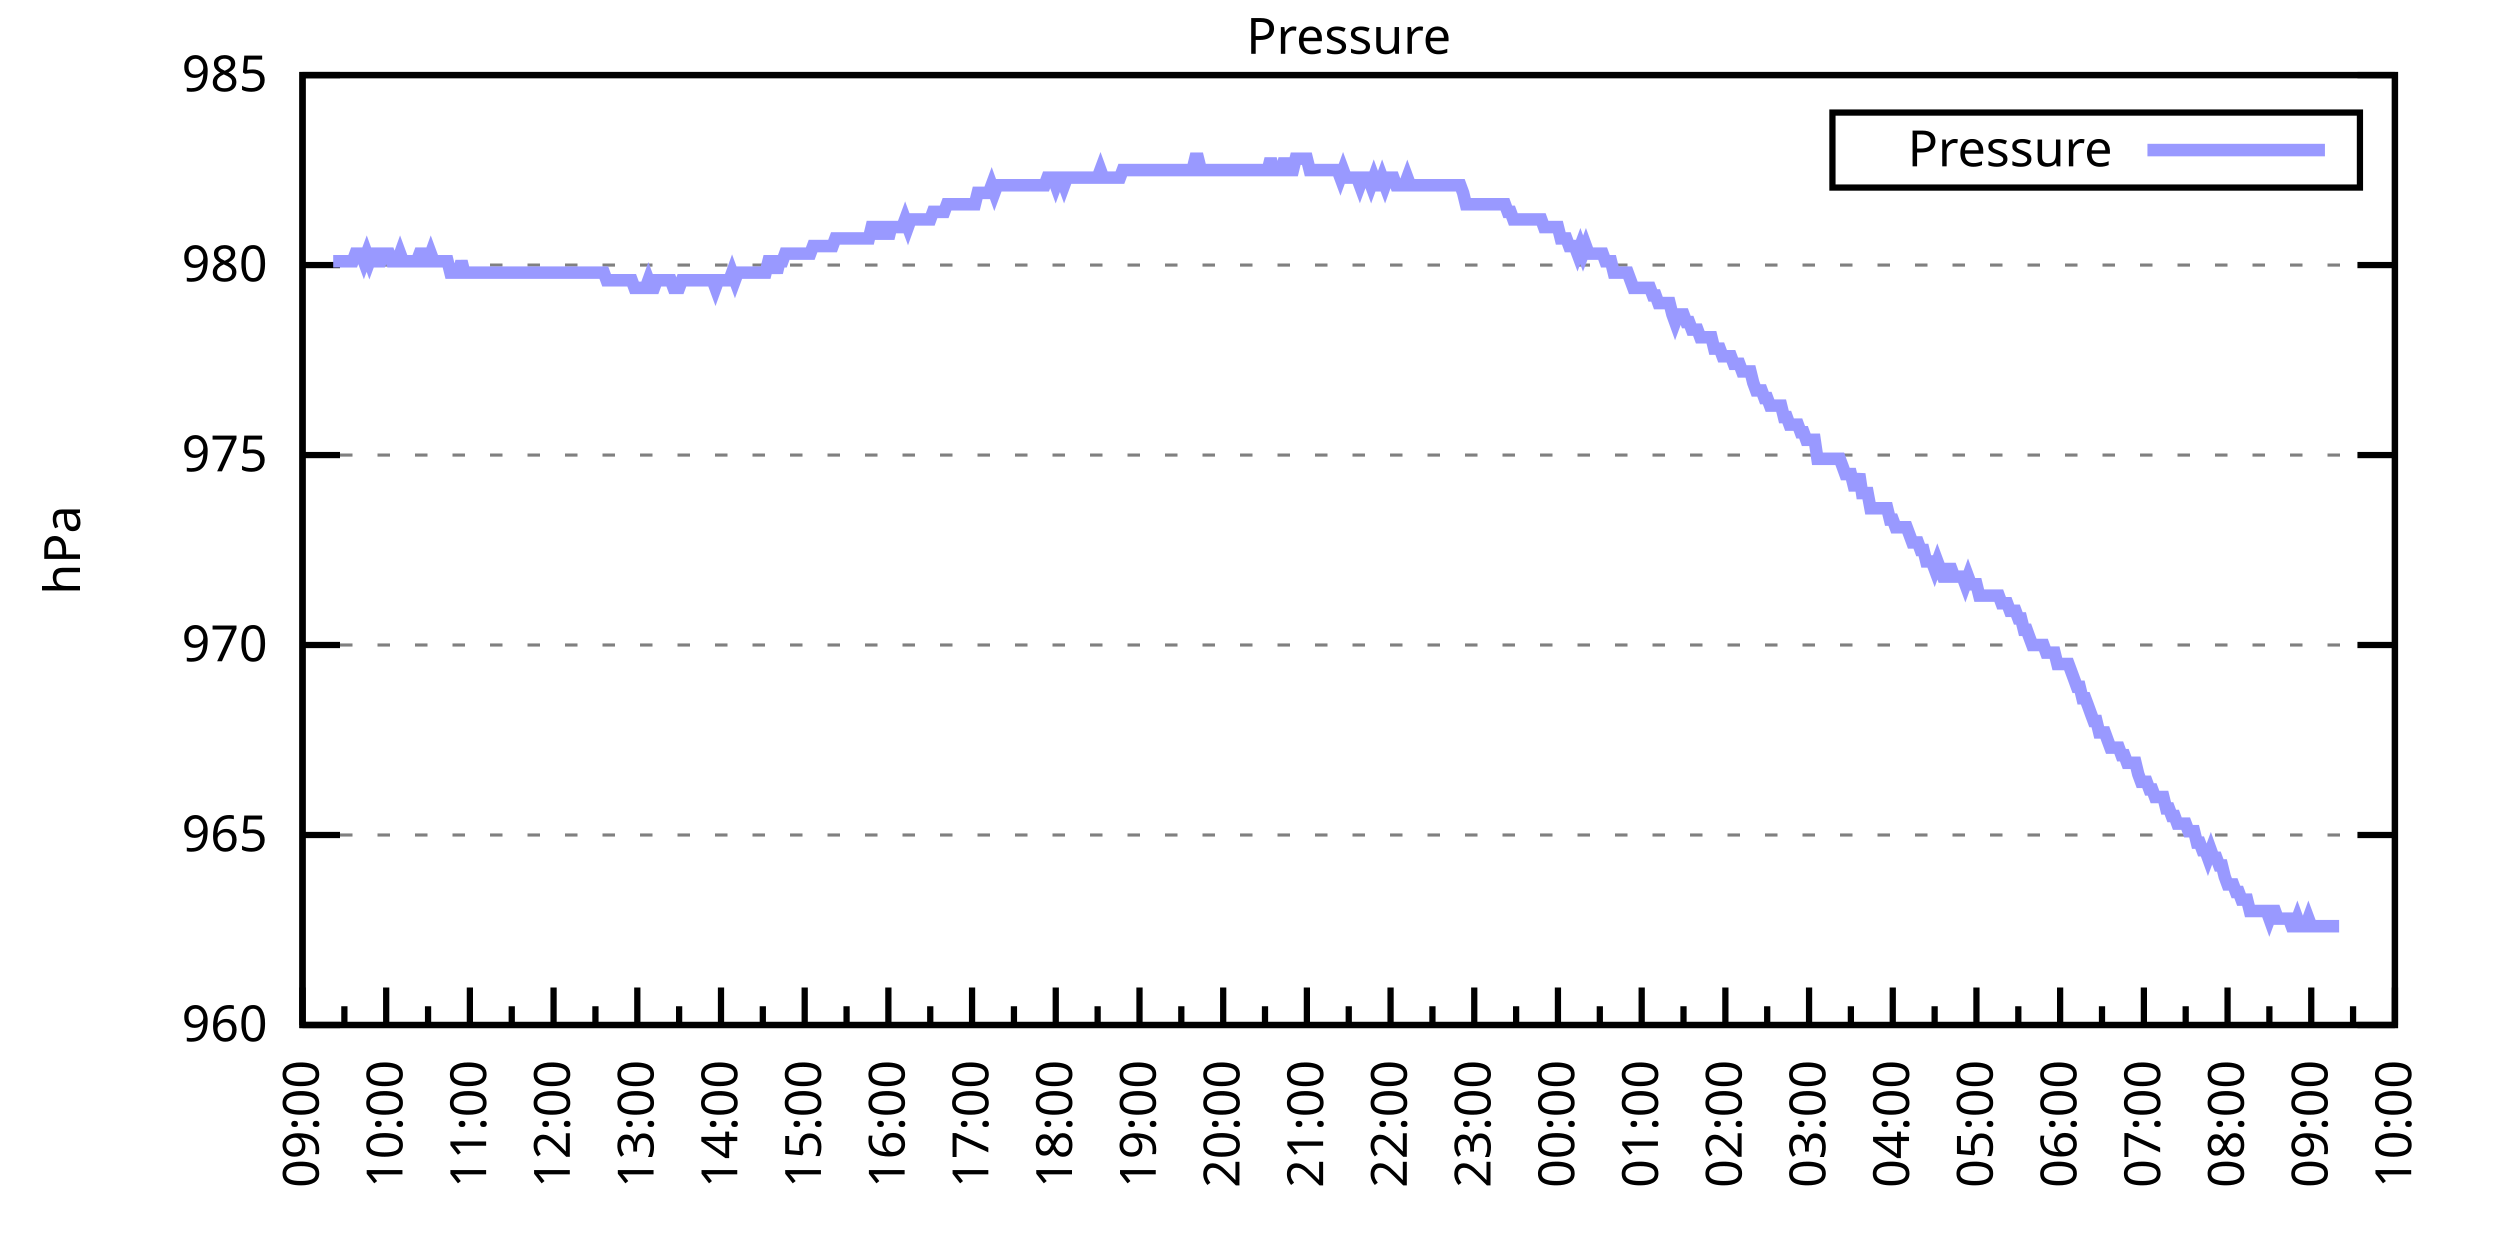
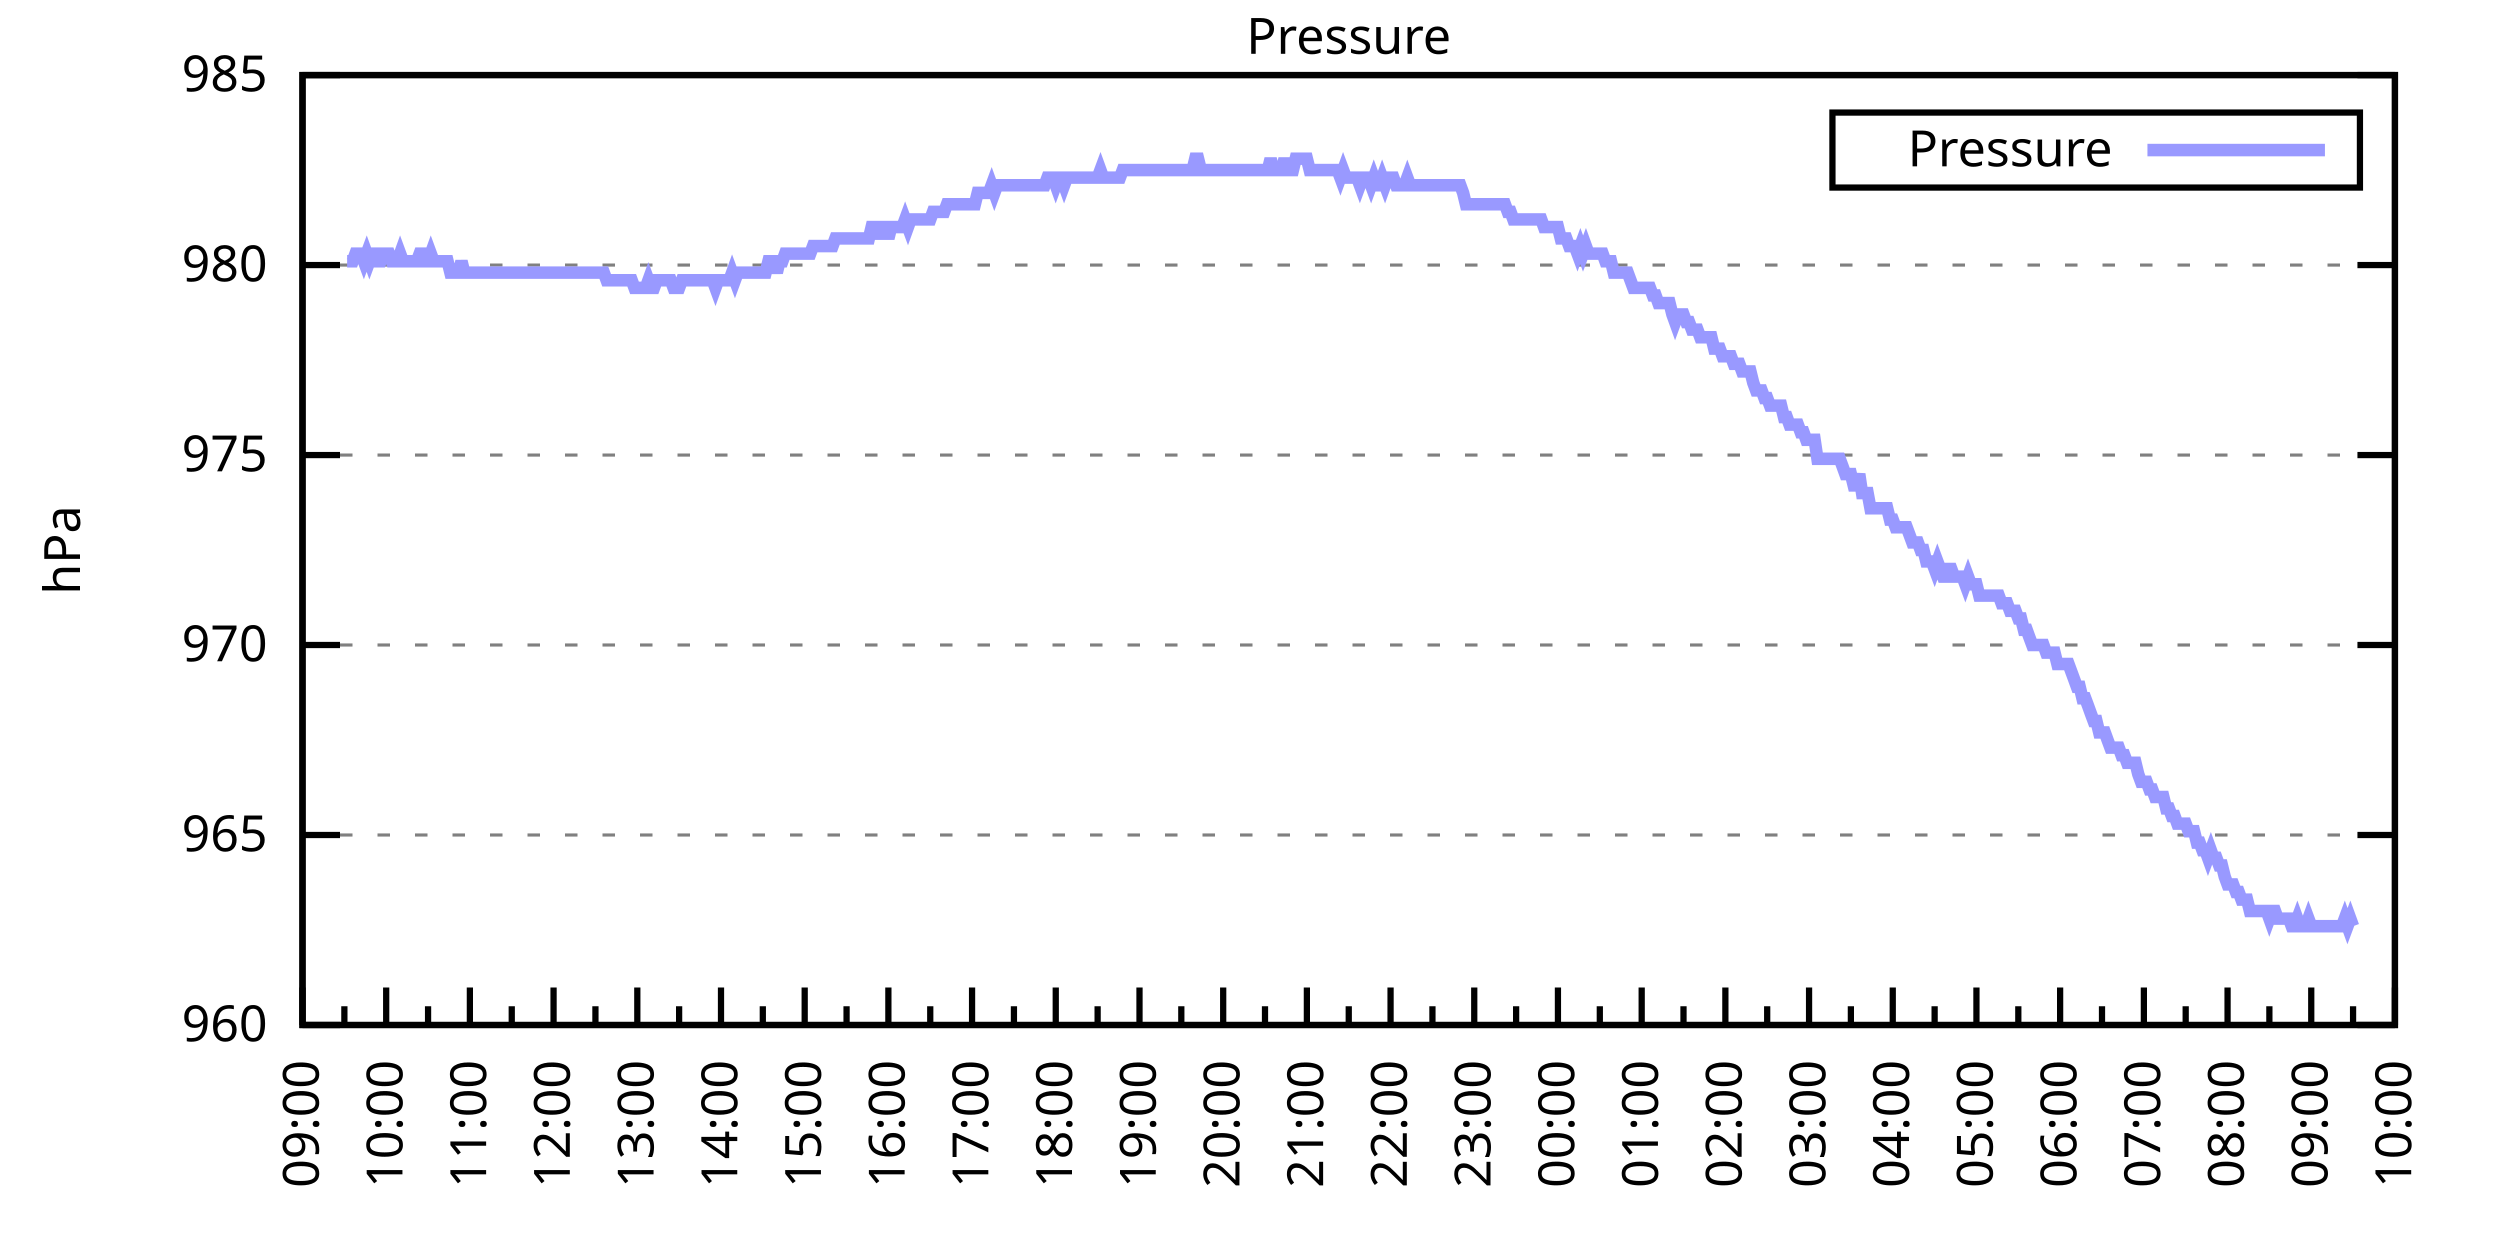
<svg xmlns="http://www.w3.org/2000/svg" xmlns:xlink="http://www.w3.org/1999/xlink" width="400" height="200" viewBox="0 0 400 200">
  <g id="gnuplot_canvas">
    <rect x="0" y="0" width="400" height="200" fill="none" />
    <defs>
      <circle id="gpDot" r="0.5" stroke-width="0.5" stroke="currentColor" />
      <path id="gpPt0" stroke-width="0.333" stroke="currentColor" d="M-1,0 h2 M0,-1 v2" />
      <path id="gpPt1" stroke-width="0.333" stroke="currentColor" d="M-1,-1 L1,1 M1,-1 L-1,1" />
      <path id="gpPt2" stroke-width="0.333" stroke="currentColor" d="M-1,0 L1,0 M0,-1 L0,1 M-1,-1 L1,1 M-1,1 L1,-1" />
      <rect id="gpPt3" stroke-width="0.333" stroke="currentColor" x="-1" y="-1" width="2" height="2" />
      <rect id="gpPt4" stroke-width="0.333" stroke="currentColor" fill="currentColor" x="-1" y="-1" width="2" height="2" />
      <circle id="gpPt5" stroke-width="0.333" stroke="currentColor" cx="0" cy="0" r="1" />
      <use xlink:href="#gpPt5" id="gpPt6" fill="currentColor" stroke="none" />
      <path id="gpPt7" stroke-width="0.333" stroke="currentColor" d="M0,-1.33 L-1.33,0.67 L1.33,0.67 z" />
      <use xlink:href="#gpPt7" id="gpPt8" fill="currentColor" stroke="none" />
      <use xlink:href="#gpPt7" id="gpPt9" stroke="currentColor" transform="rotate(180)" />
      <use xlink:href="#gpPt9" id="gpPt10" fill="currentColor" stroke="none" />
      <use xlink:href="#gpPt3" id="gpPt11" stroke="currentColor" transform="rotate(45)" />
      <use xlink:href="#gpPt11" id="gpPt12" fill="currentColor" stroke="none" />
      <path id="gpPt13" stroke-width="0.333" stroke="currentColor" d="M0,1.330 L1.265,0.411 L0.782,-1.067 L-0.782,-1.076 L-1.265,0.411 z" />
      <use xlink:href="#gpPt13" id="gpPt14" fill="currentColor" stroke="none" />
      <filter id="textbox" filterUnits="objectBoundingBox" x="0" y="0" height="1" width="1">
        <feFlood flood-color="white" flood-opacity="1" result="bgnd" />
        <feComposite in="SourceGraphic" in2="bgnd" operator="atop" />
      </filter>
      <filter id="greybox" filterUnits="objectBoundingBox" x="0" y="0" height="1" width="1">
        <feFlood flood-color="lightgrey" flood-opacity="1" result="grey" />
        <feComposite in="SourceGraphic" in2="grey" operator="atop" />
      </filter>
    </defs>
    <g fill="none" color="white" stroke="currentColor" stroke-width="1.00" stroke-linecap="butt" stroke-linejoin="miter">
</g>
    <g fill="none" color="black" stroke="currentColor" stroke-width="1.00" stroke-linecap="butt" stroke-linejoin="miter">
      <g stroke="none" shape-rendering="crispEdges">
        <polygon fill="rgb(255, 255, 255)" points="48.40,164.00 383.18,164.00 383.18,12.02 48.40,12.02 " />
      </g>
    </g>
    <g fill="none" color="black" stroke="currentColor" stroke-width="1.00" stroke-linecap="butt" stroke-linejoin="miter">
</g>
    <g fill="none" color="black" stroke="black" stroke-width="0.50" stroke-linecap="butt" stroke-linejoin="miter">
</g>
    <g fill="none" color="gray" stroke="currentColor" stroke-width="0.50" stroke-linecap="butt" stroke-linejoin="miter">
      <path stroke="gray" stroke-dasharray="2,4" class="gridline" d="M48.40,164.00 L383.19,164.00  " />
    </g>
    <g fill="none" color="gray" stroke="gray" stroke-width="1.00" stroke-linecap="butt" stroke-linejoin="miter">
</g>
    <g fill="none" color="black" stroke="currentColor" stroke-width="1.00" stroke-linecap="butt" stroke-linejoin="miter">
      <path stroke="black" d="M48.40,164.00 L54.40,164.00 M383.19,164.00 L377.19,164.00  " />
      <g transform="translate(42.80,166.60)" stroke="none" fill="black" font-family="Sans" font-size="8.00" text-anchor="end">
        <text>
          <tspan font-family="Sans"> 960</tspan>
        </text>
      </g>
    </g>
    <g fill="none" color="black" stroke="currentColor" stroke-width="1.00" stroke-linecap="butt" stroke-linejoin="miter">
</g>
    <g fill="none" color="black" stroke="black" stroke-width="0.50" stroke-linecap="butt" stroke-linejoin="miter">
</g>
    <g fill="none" color="gray" stroke="currentColor" stroke-width="0.50" stroke-linecap="butt" stroke-linejoin="miter">
      <path stroke="gray" stroke-dasharray="2,4" class="gridline" d="M48.40,133.60 L383.19,133.60  " />
    </g>
    <g fill="none" color="gray" stroke="gray" stroke-width="1.00" stroke-linecap="butt" stroke-linejoin="miter">
</g>
    <g fill="none" color="black" stroke="currentColor" stroke-width="1.00" stroke-linecap="butt" stroke-linejoin="miter">
      <path stroke="black" d="M48.40,133.60 L54.40,133.60 M383.19,133.60 L377.19,133.60  " />
      <g transform="translate(42.80,136.20)" stroke="none" fill="black" font-family="Sans" font-size="8.00" text-anchor="end">
        <text>
          <tspan font-family="Sans"> 965</tspan>
        </text>
      </g>
    </g>
    <g fill="none" color="black" stroke="currentColor" stroke-width="1.00" stroke-linecap="butt" stroke-linejoin="miter">
</g>
    <g fill="none" color="black" stroke="black" stroke-width="0.50" stroke-linecap="butt" stroke-linejoin="miter">
</g>
    <g fill="none" color="gray" stroke="currentColor" stroke-width="0.50" stroke-linecap="butt" stroke-linejoin="miter">
      <path stroke="gray" stroke-dasharray="2,4" class="gridline" d="M48.40,103.20 L383.19,103.20  " />
    </g>
    <g fill="none" color="gray" stroke="gray" stroke-width="1.00" stroke-linecap="butt" stroke-linejoin="miter">
</g>
    <g fill="none" color="black" stroke="currentColor" stroke-width="1.00" stroke-linecap="butt" stroke-linejoin="miter">
      <path stroke="black" d="M48.40,103.20 L54.40,103.20 M383.19,103.20 L377.19,103.20  " />
      <g transform="translate(42.80,105.80)" stroke="none" fill="black" font-family="Sans" font-size="8.00" text-anchor="end">
        <text>
          <tspan font-family="Sans"> 970</tspan>
        </text>
      </g>
    </g>
    <g fill="none" color="black" stroke="currentColor" stroke-width="1.00" stroke-linecap="butt" stroke-linejoin="miter">
</g>
    <g fill="none" color="black" stroke="black" stroke-width="0.50" stroke-linecap="butt" stroke-linejoin="miter">
</g>
    <g fill="none" color="gray" stroke="currentColor" stroke-width="0.50" stroke-linecap="butt" stroke-linejoin="miter">
      <path stroke="gray" stroke-dasharray="2,4" class="gridline" d="M48.40,72.81 L383.19,72.81  " />
    </g>
    <g fill="none" color="gray" stroke="gray" stroke-width="1.00" stroke-linecap="butt" stroke-linejoin="miter">
</g>
    <g fill="none" color="black" stroke="currentColor" stroke-width="1.00" stroke-linecap="butt" stroke-linejoin="miter">
      <path stroke="black" d="M48.40,72.81 L54.40,72.81 M383.19,72.81 L377.19,72.81  " />
      <g transform="translate(42.80,75.41)" stroke="none" fill="black" font-family="Sans" font-size="8.00" text-anchor="end">
        <text>
          <tspan font-family="Sans"> 975</tspan>
        </text>
      </g>
    </g>
    <g fill="none" color="black" stroke="currentColor" stroke-width="1.00" stroke-linecap="butt" stroke-linejoin="miter">
</g>
    <g fill="none" color="black" stroke="black" stroke-width="0.50" stroke-linecap="butt" stroke-linejoin="miter">
</g>
    <g fill="none" color="gray" stroke="currentColor" stroke-width="0.50" stroke-linecap="butt" stroke-linejoin="miter">
      <path stroke="gray" stroke-dasharray="2,4" class="gridline" d="M48.40,42.41 L383.19,42.41  " />
    </g>
    <g fill="none" color="gray" stroke="gray" stroke-width="1.00" stroke-linecap="butt" stroke-linejoin="miter">
</g>
    <g fill="none" color="black" stroke="currentColor" stroke-width="1.00" stroke-linecap="butt" stroke-linejoin="miter">
      <path stroke="black" d="M48.40,42.41 L54.40,42.41 M383.19,42.41 L377.19,42.41  " />
      <g transform="translate(42.80,45.01)" stroke="none" fill="black" font-family="Sans" font-size="8.00" text-anchor="end">
        <text>
          <tspan font-family="Sans"> 980</tspan>
        </text>
      </g>
    </g>
    <g fill="none" color="black" stroke="currentColor" stroke-width="1.00" stroke-linecap="butt" stroke-linejoin="miter">
</g>
    <g fill="none" color="black" stroke="black" stroke-width="0.50" stroke-linecap="butt" stroke-linejoin="miter">
</g>
    <g fill="none" color="gray" stroke="currentColor" stroke-width="0.50" stroke-linecap="butt" stroke-linejoin="miter">
      <path stroke="gray" stroke-dasharray="2,4" class="gridline" d="M48.40,12.01 L383.19,12.01  " />
    </g>
    <g fill="none" color="gray" stroke="gray" stroke-width="1.00" stroke-linecap="butt" stroke-linejoin="miter">
</g>
    <g fill="none" color="black" stroke="currentColor" stroke-width="1.00" stroke-linecap="butt" stroke-linejoin="miter">
      <path stroke="black" d="M48.40,12.01 L54.40,12.01 M383.19,12.01 L377.19,12.01  " />
      <g transform="translate(42.80,14.61)" stroke="none" fill="black" font-family="Sans" font-size="8.00" text-anchor="end">
        <text>
          <tspan font-family="Sans"> 985</tspan>
        </text>
      </g>
    </g>
    <g fill="none" color="black" stroke="currentColor" stroke-width="1.00" stroke-linecap="butt" stroke-linejoin="miter">
      <path stroke="black" d="M48.40,164.00 L48.40,158.00  " />
      <g transform="translate(51.00,169.60) rotate(270)" stroke="none" fill="black" font-family="Sans" font-size="8.00" text-anchor="end">
        <text>
          <tspan font-family="Sans">09:00</tspan>
        </text>
      </g>
    </g>
    <g fill="none" color="black" stroke="currentColor" stroke-width="1.00" stroke-linecap="butt" stroke-linejoin="miter">
      <path stroke="black" d="M55.10,164.00 L55.10,161.00 M61.79,164.00 L61.79,158.00  " />
      <g transform="translate(64.39,169.60) rotate(270)" stroke="none" fill="black" font-family="Sans" font-size="8.00" text-anchor="end">
        <text>
          <tspan font-family="Sans">10:00</tspan>
        </text>
      </g>
    </g>
    <g fill="none" color="black" stroke="currentColor" stroke-width="1.00" stroke-linecap="butt" stroke-linejoin="miter">
      <path stroke="black" d="M68.49,164.00 L68.49,161.00 M75.18,164.00 L75.18,158.00  " />
      <g transform="translate(77.78,169.60) rotate(270)" stroke="none" fill="black" font-family="Sans" font-size="8.00" text-anchor="end">
        <text>
          <tspan font-family="Sans">11:00</tspan>
        </text>
      </g>
    </g>
    <g fill="none" color="black" stroke="currentColor" stroke-width="1.00" stroke-linecap="butt" stroke-linejoin="miter">
      <path stroke="black" d="M81.88,164.00 L81.88,161.00 M88.57,164.00 L88.57,158.00  " />
      <g transform="translate(91.17,169.60) rotate(270)" stroke="none" fill="black" font-family="Sans" font-size="8.00" text-anchor="end">
        <text>
          <tspan font-family="Sans">12:00</tspan>
        </text>
      </g>
    </g>
    <g fill="none" color="black" stroke="currentColor" stroke-width="1.00" stroke-linecap="butt" stroke-linejoin="miter">
      <path stroke="black" d="M95.27,164.00 L95.27,161.00 M101.97,164.00 L101.97,158.00  " />
      <g transform="translate(104.57,169.60) rotate(270)" stroke="none" fill="black" font-family="Sans" font-size="8.00" text-anchor="end">
        <text>
          <tspan font-family="Sans">13:00</tspan>
        </text>
      </g>
    </g>
    <g fill="none" color="black" stroke="currentColor" stroke-width="1.00" stroke-linecap="butt" stroke-linejoin="miter">
      <path stroke="black" d="M108.66,164.00 L108.66,161.00 M115.36,164.00 L115.36,158.00  " />
      <g transform="translate(117.96,169.60) rotate(270)" stroke="none" fill="black" font-family="Sans" font-size="8.00" text-anchor="end">
        <text>
          <tspan font-family="Sans">14:00</tspan>
        </text>
      </g>
    </g>
    <g fill="none" color="black" stroke="currentColor" stroke-width="1.00" stroke-linecap="butt" stroke-linejoin="miter">
      <path stroke="black" d="M122.05,164.00 L122.05,161.00 M128.75,164.00 L128.75,158.00  " />
      <g transform="translate(131.35,169.60) rotate(270)" stroke="none" fill="black" font-family="Sans" font-size="8.00" text-anchor="end">
        <text>
          <tspan font-family="Sans">15:00</tspan>
        </text>
      </g>
    </g>
    <g fill="none" color="black" stroke="currentColor" stroke-width="1.00" stroke-linecap="butt" stroke-linejoin="miter">
      <path stroke="black" d="M135.45,164.00 L135.45,161.00 M142.14,164.00 L142.14,158.00  " />
      <g transform="translate(144.74,169.60) rotate(270)" stroke="none" fill="black" font-family="Sans" font-size="8.00" text-anchor="end">
        <text>
          <tspan font-family="Sans">16:00</tspan>
        </text>
      </g>
    </g>
    <g fill="none" color="black" stroke="currentColor" stroke-width="1.00" stroke-linecap="butt" stroke-linejoin="miter">
      <path stroke="black" d="M148.84,164.00 L148.84,161.00 M155.53,164.00 L155.53,158.00  " />
      <g transform="translate(158.13,169.60) rotate(270)" stroke="none" fill="black" font-family="Sans" font-size="8.00" text-anchor="end">
        <text>
          <tspan font-family="Sans">17:00</tspan>
        </text>
      </g>
    </g>
    <g fill="none" color="black" stroke="currentColor" stroke-width="1.00" stroke-linecap="butt" stroke-linejoin="miter">
      <path stroke="black" d="M162.23,164.00 L162.23,161.00 M168.92,164.00 L168.92,158.00  " />
      <g transform="translate(171.52,169.60) rotate(270)" stroke="none" fill="black" font-family="Sans" font-size="8.00" text-anchor="end">
        <text>
          <tspan font-family="Sans">18:00</tspan>
        </text>
      </g>
    </g>
    <g fill="none" color="black" stroke="currentColor" stroke-width="1.00" stroke-linecap="butt" stroke-linejoin="miter">
      <path stroke="black" d="M175.62,164.00 L175.62,161.00 M182.32,164.00 L182.32,158.00  " />
      <g transform="translate(184.92,169.60) rotate(270)" stroke="none" fill="black" font-family="Sans" font-size="8.00" text-anchor="end">
        <text>
          <tspan font-family="Sans">19:00</tspan>
        </text>
      </g>
    </g>
    <g fill="none" color="black" stroke="currentColor" stroke-width="1.00" stroke-linecap="butt" stroke-linejoin="miter">
      <path stroke="black" d="M189.01,164.00 L189.01,161.00 M195.71,164.00 L195.71,158.00  " />
      <g transform="translate(198.31,169.60) rotate(270)" stroke="none" fill="black" font-family="Sans" font-size="8.00" text-anchor="end">
        <text>
          <tspan font-family="Sans">20:00</tspan>
        </text>
      </g>
    </g>
    <g fill="none" color="black" stroke="currentColor" stroke-width="1.00" stroke-linecap="butt" stroke-linejoin="miter">
      <path stroke="black" d="M202.40,164.00 L202.40,161.00 M209.10,164.00 L209.10,158.00  " />
      <g transform="translate(211.70,169.60) rotate(270)" stroke="none" fill="black" font-family="Sans" font-size="8.00" text-anchor="end">
        <text>
          <tspan font-family="Sans">21:00</tspan>
        </text>
      </g>
    </g>
    <g fill="none" color="black" stroke="currentColor" stroke-width="1.00" stroke-linecap="butt" stroke-linejoin="miter">
      <path stroke="black" d="M215.80,164.00 L215.80,161.00 M222.49,164.00 L222.49,158.00  " />
      <g transform="translate(225.09,169.60) rotate(270)" stroke="none" fill="black" font-family="Sans" font-size="8.00" text-anchor="end">
        <text>
          <tspan font-family="Sans">22:00</tspan>
        </text>
      </g>
    </g>
    <g fill="none" color="black" stroke="currentColor" stroke-width="1.00" stroke-linecap="butt" stroke-linejoin="miter">
      <path stroke="black" d="M229.19,164.00 L229.19,161.00 M235.88,164.00 L235.88,158.00  " />
      <g transform="translate(238.48,169.60) rotate(270)" stroke="none" fill="black" font-family="Sans" font-size="8.00" text-anchor="end">
        <text>
          <tspan font-family="Sans">23:00</tspan>
        </text>
      </g>
    </g>
    <g fill="none" color="black" stroke="currentColor" stroke-width="1.00" stroke-linecap="butt" stroke-linejoin="miter">
      <path stroke="black" d="M242.58,164.00 L242.58,161.00 M249.27,164.00 L249.27,158.00  " />
      <g transform="translate(251.87,169.60) rotate(270)" stroke="none" fill="black" font-family="Sans" font-size="8.00" text-anchor="end">
        <text>
          <tspan font-family="Sans">00:00</tspan>
        </text>
      </g>
    </g>
    <g fill="none" color="black" stroke="currentColor" stroke-width="1.00" stroke-linecap="butt" stroke-linejoin="miter">
      <path stroke="black" d="M255.97,164.00 L255.97,161.00 M262.67,164.00 L262.67,158.00  " />
      <g transform="translate(265.27,169.60) rotate(270)" stroke="none" fill="black" font-family="Sans" font-size="8.00" text-anchor="end">
        <text>
          <tspan font-family="Sans">01:00</tspan>
        </text>
      </g>
    </g>
    <g fill="none" color="black" stroke="currentColor" stroke-width="1.00" stroke-linecap="butt" stroke-linejoin="miter">
      <path stroke="black" d="M269.36,164.00 L269.36,161.00 M276.06,164.00 L276.06,158.00  " />
      <g transform="translate(278.66,169.60) rotate(270)" stroke="none" fill="black" font-family="Sans" font-size="8.00" text-anchor="end">
        <text>
          <tspan font-family="Sans">02:00</tspan>
        </text>
      </g>
    </g>
    <g fill="none" color="black" stroke="currentColor" stroke-width="1.00" stroke-linecap="butt" stroke-linejoin="miter">
      <path stroke="black" d="M282.75,164.00 L282.75,161.00 M289.45,164.00 L289.45,158.00  " />
      <g transform="translate(292.05,169.60) rotate(270)" stroke="none" fill="black" font-family="Sans" font-size="8.00" text-anchor="end">
        <text>
          <tspan font-family="Sans">03:00</tspan>
        </text>
      </g>
    </g>
    <g fill="none" color="black" stroke="currentColor" stroke-width="1.00" stroke-linecap="butt" stroke-linejoin="miter">
      <path stroke="black" d="M296.14,164.00 L296.14,161.00 M302.84,164.00 L302.84,158.00  " />
      <g transform="translate(305.44,169.60) rotate(270)" stroke="none" fill="black" font-family="Sans" font-size="8.00" text-anchor="end">
        <text>
          <tspan font-family="Sans">04:00</tspan>
        </text>
      </g>
    </g>
    <g fill="none" color="black" stroke="currentColor" stroke-width="1.00" stroke-linecap="butt" stroke-linejoin="miter">
      <path stroke="black" d="M309.54,164.00 L309.54,161.00 M316.23,164.00 L316.23,158.00  " />
      <g transform="translate(318.83,169.60) rotate(270)" stroke="none" fill="black" font-family="Sans" font-size="8.00" text-anchor="end">
        <text>
          <tspan font-family="Sans">05:00</tspan>
        </text>
      </g>
    </g>
    <g fill="none" color="black" stroke="currentColor" stroke-width="1.00" stroke-linecap="butt" stroke-linejoin="miter">
      <path stroke="black" d="M322.93,164.00 L322.93,161.00 M329.62,164.00 L329.62,158.00  " />
      <g transform="translate(332.22,169.60) rotate(270)" stroke="none" fill="black" font-family="Sans" font-size="8.00" text-anchor="end">
        <text>
          <tspan font-family="Sans">06:00</tspan>
        </text>
      </g>
    </g>
    <g fill="none" color="black" stroke="currentColor" stroke-width="1.00" stroke-linecap="butt" stroke-linejoin="miter">
      <path stroke="black" d="M336.32,164.00 L336.32,161.00 M343.02,164.00 L343.02,158.00  " />
      <g transform="translate(345.62,169.60) rotate(270)" stroke="none" fill="black" font-family="Sans" font-size="8.00" text-anchor="end">
        <text>
          <tspan font-family="Sans">07:00</tspan>
        </text>
      </g>
    </g>
    <g fill="none" color="black" stroke="currentColor" stroke-width="1.00" stroke-linecap="butt" stroke-linejoin="miter">
      <path stroke="black" d="M349.71,164.00 L349.71,161.00 M356.41,164.00 L356.41,158.00  " />
      <g transform="translate(359.01,169.60) rotate(270)" stroke="none" fill="black" font-family="Sans" font-size="8.00" text-anchor="end">
        <text>
          <tspan font-family="Sans">08:00</tspan>
        </text>
      </g>
    </g>
    <g fill="none" color="black" stroke="currentColor" stroke-width="1.00" stroke-linecap="butt" stroke-linejoin="miter">
      <path stroke="black" d="M363.10,164.00 L363.10,161.00 M369.80,164.00 L369.80,158.00  " />
      <g transform="translate(372.40,169.60) rotate(270)" stroke="none" fill="black" font-family="Sans" font-size="8.00" text-anchor="end">
        <text>
          <tspan font-family="Sans">09:00</tspan>
        </text>
      </g>
    </g>
    <g fill="none" color="black" stroke="currentColor" stroke-width="1.00" stroke-linecap="butt" stroke-linejoin="miter">
      <path stroke="black" d="M376.49,164.00 L376.49,161.00 M383.19,164.00 L383.19,158.00  " />
      <g transform="translate(385.79,169.60) rotate(270)" stroke="none" fill="black" font-family="Sans" font-size="8.00" text-anchor="end">
        <text>
          <tspan font-family="Sans">10:00</tspan>
        </text>
      </g>
    </g>
    <g fill="none" color="black" stroke="currentColor" stroke-width="1.00" stroke-linecap="butt" stroke-linejoin="miter">
</g>
    <g fill="none" color="black" stroke="currentColor" stroke-width="1.00" stroke-linecap="butt" stroke-linejoin="miter">
      <path stroke="black" d="M48.40,12.01 L48.40,164.00 L383.19,164.00 L383.19,12.01 L48.40,12.01 Z  " />
    </g>
    <g fill="none" color="black" stroke="currentColor" stroke-width="1.00" stroke-linecap="butt" stroke-linejoin="miter">
      <g transform="translate(12.80,88.01) rotate(270)" stroke="none" fill="black" font-family="Sans" font-size="8.00" text-anchor="middle">
        <text>
          <tspan font-family="Sans">hPa</tspan>
        </text>
      </g>
    </g>
    <g fill="none" color="black" stroke="currentColor" stroke-width="1.00" stroke-linecap="butt" stroke-linejoin="miter">
</g>
    <g fill="none" color="black" stroke="currentColor" stroke-width="1.00" stroke-linecap="butt" stroke-linejoin="miter">
      <path stroke="black" d="M293.19,30.01 L293.19,18.01 L377.59,18.01 L377.59,30.01 L293.19,30.01 Z  " />
    </g>
    <g id="Pressure_plot_1">
      <g fill="none" color="white" stroke="black" stroke-width="2.00" stroke-linecap="butt" stroke-linejoin="miter">
</g>
      <g fill="none" color="black" stroke="currentColor" stroke-width="2.00" stroke-linecap="butt" stroke-linejoin="miter">
        <g transform="translate(337.99,26.61)" stroke="none" fill="black" font-family="Sans" font-size="8.00" text-anchor="end">
          <text>
            <tspan font-family="Sans">Pressure</tspan>
          </text>
        </g>
      </g>
      <g fill="none" color="black" stroke="currentColor" stroke-width="2.00" stroke-linecap="butt" stroke-linejoin="miter">
-         <path stroke="rgb(153, 153, 255)" d="M343.59,24.01 L371.99,24.01 M53.31,41.80 L53.76,41.80 L54.20,41.80 L54.65,41.80 L55.10,41.80 L55.54,41.80   L55.99,41.80 L56.43,41.80 L56.88,40.58 L57.33,40.58 L57.77,40.58 L58.22,41.80 L58.67,40.58 L59.11,41.80   L59.56,40.58 L60.01,40.58 L60.45,41.80 L60.90,41.80 L61.35,40.58 L61.79,40.58 L62.24,40.58 L62.68,41.80   L63.13,41.80 L63.58,41.80 L64.02,40.58 L64.47,41.80 L64.92,41.80 L65.36,41.80 L65.81,41.80 L66.26,41.80   L66.70,41.80 L67.15,40.58 L67.59,40.58 L68.04,41.80 L68.49,41.80 L68.93,40.58 L69.38,41.80 L69.83,41.80   L70.27,41.80 L70.72,41.80 L71.17,41.80 L71.61,41.80 L72.06,43.62 L72.50,43.62 L72.95,43.62 L73.40,43.62   L73.84,41.80 L74.29,43.62 L74.74,43.62 L75.18,43.62 L75.63,43.62 L76.08,43.62 L76.52,43.62 L76.97,43.62   L77.42,43.62 L77.86,43.62 L78.31,43.62 L78.75,43.62 L79.20,43.62 L79.65,43.62 L80.09,43.62 L80.54,43.62   L80.99,43.62 L81.43,43.62 L81.88,43.62 L82.33,43.62 L82.77,43.62 L83.22,43.62 L83.66,43.62 L84.11,43.62   L84.56,43.62 L85.00,43.62 L85.45,43.62 L85.90,43.62 L86.34,43.62 L86.79,43.62 L87.24,43.62 L87.68,43.62   L88.13,43.62 L88.57,43.62 L89.02,43.62 L89.47,43.62 L89.91,43.62 L90.36,43.62 L90.81,43.62 L91.25,43.62   L91.70,43.62 L92.15,43.62 L92.59,43.62 L93.04,43.62 L93.49,43.62 L93.93,43.62 L94.38,43.62 L94.82,43.62   L95.27,43.62 L95.72,43.62 L96.16,43.62 L96.61,43.62 L97.06,44.84 L97.50,44.84 L97.95,44.84 L98.40,44.84   L98.84,44.84 L99.29,44.84 L99.73,44.84 L100.18,44.84 L100.63,44.84 L101.07,44.84 L101.52,46.06 L101.97,46.06   L102.41,46.06 L102.86,46.06 L103.31,46.06 L103.75,44.84 L104.20,46.06 L104.64,46.06 L105.09,44.84 L105.54,44.84   L105.98,44.84 L106.43,44.84 L106.88,44.84 L107.32,44.84 L107.77,46.06 L108.22,46.06 L108.66,46.06 L109.11,44.84   L109.55,44.84 L110.00,44.84 L110.45,44.84 L110.89,44.84 L111.34,44.84 L111.79,44.84 L112.23,44.84 L112.68,44.84   L113.13,44.84 L113.57,44.84 L114.02,44.84 L114.47,46.06 L114.91,44.84 L115.36,44.84 L115.80,44.84 L116.25,44.84   L116.70,44.84 L117.14,43.62 L117.59,44.84 L118.04,43.62 L118.48,43.62 L118.93,43.62 L119.38,43.62 L119.82,43.62   L120.27,43.62 L120.71,43.62 L121.16,43.62 L121.61,43.62 L122.05,43.62 L122.50,43.62 L122.95,41.80 L123.39,41.80   L123.84,41.80 L124.29,43.62 L124.73,41.80 L125.18,41.80 L125.62,40.58 L126.07,40.58 L126.52,40.58 L126.96,40.58   L127.41,40.58 L127.86,40.58 L128.30,40.58 L128.75,40.58 L129.20,40.58 L129.64,40.58 L130.09,39.37 L130.54,39.37   L130.98,39.37 L131.43,39.37 L131.87,39.37 L132.32,39.37 L132.77,39.37 L133.21,39.37 L133.66,38.15 L134.11,38.15   L134.55,38.15 L135.00,38.15 L135.45,38.15 L135.89,38.15 L136.34,38.15 L136.78,38.15 L137.23,38.15 L137.68,38.15   L138.12,38.15 L138.57,38.15 L139.02,38.15 L139.46,36.33 L139.91,36.33 L140.36,36.33 L140.80,38.15 L141.25,36.33   L141.69,36.33 L142.14,38.15 L142.59,36.33 L143.03,36.33 L143.48,36.33 L143.93,36.33 L144.37,36.33 L144.82,35.11   L145.27,36.33 L145.71,35.11 L146.16,35.11 L146.61,35.11 L147.05,35.11 L147.50,35.11 L147.94,35.11 L148.39,35.11   L148.84,35.11 L149.28,33.90 L149.73,33.90 L150.18,33.90 L150.62,33.90 L151.07,33.90 L151.52,32.68 L151.96,32.68   L152.41,32.68 L152.85,32.68 L153.30,32.68 L153.75,32.68 L154.19,32.68 L154.64,32.68 L155.09,32.68 L155.53,32.68   L155.98,32.68 L156.43,30.86 L156.87,30.86 L157.32,30.86 L157.76,30.86 L158.21,30.86 L158.66,29.64 L159.10,30.86   L159.55,29.64 L160.00,29.64 L160.44,29.64 L160.89,29.64 L161.34,29.64 L161.78,29.64 L162.23,29.64 L162.67,29.64   L163.12,29.64 L163.57,29.64 L164.01,29.64 L164.46,29.64 L164.91,29.64 L165.35,29.64 L165.80,29.64 L166.25,29.64   L166.69,29.64 L167.14,29.64 L167.59,28.42 L168.03,28.42 L168.48,28.42 L168.92,29.64 L169.37,28.42 L169.82,28.42   L170.26,29.64 L170.71,28.42 L171.16,28.42 L171.60,28.42 L172.05,28.42 L172.50,28.42 L172.94,28.42 L173.39,28.42   L173.83,28.42 L174.28,28.42 L174.73,28.42 L175.17,28.42 L175.62,28.42 L176.07,27.21 L176.51,28.42 L176.96,28.42   L177.41,28.42 L177.85,28.42 L178.30,28.42 L178.74,28.42 L179.19,28.42 L179.64,27.21 L180.08,27.21 L180.53,27.21   L180.98,27.21 L181.42,27.21 L181.87,27.21 L182.32,27.21 L182.76,27.21 L183.21,27.21 L183.66,27.21 L184.10,27.21   L184.55,27.21 L184.99,27.21 L185.44,27.21 L185.89,27.21 L186.33,27.21 L186.78,27.21 L187.23,27.21 L187.67,27.21   L188.12,27.21 L188.57,27.21 L189.01,27.21 L189.46,27.21 L189.90,27.21 L190.80,27.21 L191.24,25.39 L191.69,25.39   L192.14,27.21 L192.58,27.21 L193.03,27.21 L193.48,27.21 L193.92,27.21 L194.37,27.21 L194.81,27.21 L195.26,27.21   L195.71,27.21 L196.15,27.21 L196.60,27.21 L197.05,27.21 L197.49,27.21 L197.94,27.21 L198.39,27.21 L198.83,27.21   L199.28,27.21 L199.73,27.21 L200.17,27.21 L200.62,27.21 L201.06,27.21 L201.51,27.21 L201.96,27.21 L202.40,27.21   L202.85,27.21 L203.30,25.39 L203.74,27.21 L204.19,27.21 L204.64,27.21 L205.08,27.21 L205.53,25.39 L205.97,27.21   L206.42,27.21 L206.87,27.21 L207.31,25.39 L207.76,25.39 L208.21,25.39 L208.65,25.39 L209.10,25.39 L209.55,27.21   L209.99,27.21 L210.44,27.21 L210.88,27.21 L211.33,27.21 L211.78,27.21 L212.22,27.21 L212.67,27.21 L213.12,27.21   L213.56,27.21 L214.01,27.21 L214.46,28.42 L214.90,27.21 L215.35,28.42 L215.80,28.42 L216.24,28.42 L216.69,28.42   L217.13,28.42 L217.58,29.64 L218.03,28.42 L218.47,28.42 L218.92,28.42 L219.37,29.64 L219.81,28.42 L220.26,29.64   L220.71,29.64 L221.15,28.42 L221.60,29.64 L222.04,28.42 L222.49,28.42 L222.94,28.42 L223.38,29.64 L223.83,29.64   L224.28,29.64 L224.72,29.64 L225.17,28.42 L225.62,29.64 L226.06,29.64 L226.51,29.64 L226.95,29.64 L227.40,29.64   L227.85,29.64 L228.29,29.64 L228.74,29.64 L229.19,29.64 L229.63,29.64 L230.08,29.64 L230.53,29.64 L230.97,29.64   L231.42,29.64 L231.86,29.64 L232.31,29.64 L232.76,29.64 L233.20,29.64 L233.65,29.64 L234.10,30.86 L234.54,32.68   L234.99,32.68 L235.44,32.68 L235.88,32.68 L236.33,32.68 L236.78,32.68 L237.22,32.68 L237.67,32.68 L238.11,32.68   L238.56,32.68 L239.01,32.68 L239.45,32.68 L239.90,32.68 L240.35,32.68 L240.79,32.68 L241.24,33.90 L241.69,33.90   L242.13,35.11 L242.58,35.11 L243.02,35.11 L243.47,35.11 L243.92,35.11 L244.36,35.11 L244.81,35.11 L245.26,35.11   L245.70,35.11 L246.15,35.11 L246.60,35.11 L247.04,36.33 L247.49,36.33 L247.93,36.33 L248.38,36.33 L248.83,36.33   L249.27,36.33 L249.72,38.15 L250.17,38.15 L250.61,38.15 L251.06,39.37 L251.51,39.37 L251.95,39.37 L252.40,40.58   L252.85,39.37 L253.29,40.58 L253.74,39.37 L254.18,40.58 L254.63,40.58 L255.08,40.58 L255.52,40.58 L255.97,40.58   L256.42,40.58 L256.86,41.80 L257.31,41.80 L257.76,41.80 L258.20,43.62 L258.65,43.62 L259.09,43.62 L259.54,43.62   L259.99,43.62 L260.43,43.62 L260.88,44.84 L261.33,46.06 L261.77,46.06 L262.22,46.06 L262.67,46.06 L263.11,46.06   L263.56,46.06 L264.00,46.06 L264.45,47.27 L264.90,47.27 L265.34,48.49 L265.79,48.49 L266.24,48.49 L266.68,48.49   L267.13,48.49 L267.58,50.31 L268.02,51.53 L268.47,50.31 L268.92,50.31 L269.36,50.31 L269.81,51.53 L270.25,51.53   L270.70,52.74 L271.15,52.74 L271.59,52.74 L272.04,53.96 L272.49,53.96 L272.93,53.96 L273.38,53.96 L273.83,53.96   L274.27,55.78 L274.72,55.78 L275.16,55.78 L275.61,57.00 L276.06,57.00 L276.50,57.00 L276.95,57.00 L277.40,58.21   L277.84,58.21 L278.29,58.21 L278.74,59.43 L279.18,59.43 L279.63,59.43 L280.07,59.43 L280.52,61.25 L280.97,62.47   L281.41,62.47 L281.86,62.47 L282.31,63.69 L282.75,63.69 L283.20,64.90 L283.65,64.90 L284.09,64.90 L284.54,64.90   L284.98,64.90 L285.43,66.73 L285.88,66.73 L286.32,67.94 L286.77,67.94 L287.22,67.94 L287.66,67.94 L288.11,69.16   L288.56,69.16 L289.00,70.37 L289.45,70.37 L289.90,70.37 L290.34,70.37 L290.79,73.41 L291.23,73.41 L291.68,73.41   L292.13,73.41 L292.57,73.41 L293.02,73.41 L293.47,73.41 L293.91,73.41 L294.36,73.41 L294.81,74.63 L295.25,75.85   L295.70,75.85 L296.14,75.85 L296.59,77.67 L297.04,77.67 L297.48,75.85 L297.93,78.89 L298.38,78.89 L298.82,78.89   L299.27,81.32 L299.72,81.32 L300.16,81.32 L300.61,81.32 L301.05,81.32 L301.50,81.32 L301.95,81.32 L302.39,83.14   L302.84,83.14 L303.29,84.36 L303.73,84.36 L304.18,84.36 L304.63,84.36 L305.07,84.36 L305.52,85.57 L305.97,86.79   L306.41,86.79 L306.86,86.79 L307.30,88.00 L307.75,88.00 L308.20,89.83 L308.64,89.83 L309.09,89.83 L309.54,91.04   L309.98,89.83 L310.43,91.04 L310.88,92.26 L311.32,92.26 L311.77,91.04 L312.21,91.04 L312.66,92.26 L313.11,92.26   L313.55,92.26 L314.00,92.26 L314.45,93.48 L314.89,92.26 L315.34,93.48 L315.79,93.48 L316.23,93.48 L316.68,95.30   L317.12,95.30 L317.57,95.30 L318.02,95.30 L318.46,95.30 L318.91,95.30 L319.36,95.30 L319.80,95.30 L320.25,96.52   L320.70,96.52 L321.14,96.52 L321.59,97.73 L322.04,97.73 L322.48,97.73 L322.93,98.95 L323.37,98.95 L323.82,100.77   L324.27,100.77 L324.71,101.99 L325.16,103.20 L325.61,103.20 L326.05,103.20 L326.50,103.20 L326.95,103.20 L327.39,104.42   L327.84,104.42 L328.28,104.42 L328.73,104.42 L329.18,106.24 L329.62,106.24 L330.07,106.24 L330.52,106.24 L330.96,106.24   L331.41,107.46 L331.86,108.68 L332.30,109.89 L332.75,109.89 L333.19,111.72 L333.64,111.72 L334.09,112.93 L334.53,114.15   L334.98,115.36 L335.43,115.36 L335.87,117.19 L336.32,117.19 L336.77,117.19 L337.21,118.40 L337.66,119.62 L338.10,119.62   L338.55,119.62 L339.00,119.62 L339.44,120.83 L339.89,120.83 L340.34,122.05 L340.78,122.05 L341.23,122.05 L341.68,122.05   L342.12,123.87 L342.57,125.09 L343.02,125.09 L343.46,125.09 L343.91,126.31 L344.35,126.31 L344.80,127.52 L345.25,127.52   L345.69,127.52 L346.14,127.52 L346.59,129.35 L347.03,129.35 L347.48,130.56 L347.93,130.56 L348.37,131.78 L348.82,131.78   L349.26,131.78 L349.71,131.78 L350.16,132.99 L350.60,132.99 L351.05,132.99 L351.50,134.82 L351.94,134.82 L352.39,136.03   L352.84,136.03 L353.28,137.25 L353.73,136.03 L354.17,137.25 L354.62,137.25 L355.07,138.47 L355.51,138.47 L355.96,140.29   L356.41,141.51 L356.85,141.51 L357.30,141.51 L357.75,142.72 L358.19,142.72 L358.64,143.94 L359.09,143.94 L359.53,143.94   L359.98,145.76 L360.42,145.76 L360.87,145.76 L361.32,145.76 L361.76,145.76 L362.21,145.76 L362.66,145.76 L363.10,146.98   L363.55,145.76 L364.00,145.76 L364.44,146.98 L364.89,146.98 L365.33,146.98 L365.78,146.98 L366.23,146.98 L366.67,148.19   L367.12,148.19 L367.57,146.98 L368.01,148.19 L368.46,148.19 L368.91,148.19 L369.35,146.98 L369.80,148.19 L370.24,148.19   L370.69,148.19 L371.14,148.19 L371.58,148.19 L372.03,148.19 L372.48,148.19 L372.92,148.19 L373.37,148.19 L373.82,148.19   L374.26,148.19  " />
+         <path stroke="rgb(153, 153, 255)" d="M343.59,24.01 L371.99,24.01 M55.54,41.80 L55.99,41.80 L56.43,41.80 L56.88,40.58 L57.33,40.58 L57.77,40.58   L58.22,41.80 L58.67,40.58 L59.11,41.80 L59.56,40.58 L60.01,40.58 L60.45,41.80 L60.90,41.80 L61.35,40.58   L61.79,40.58 L62.24,40.58 L62.68,41.80 L63.13,41.80 L63.58,41.80 L64.02,40.58 L64.47,41.80 L64.92,41.80   L65.36,41.80 L65.81,41.80 L66.26,41.80 L66.70,41.80 L67.15,40.58 L67.59,40.58 L68.04,41.80 L68.49,41.80   L68.93,40.58 L69.38,41.80 L69.83,41.80 L70.27,41.80 L70.72,41.80 L71.17,41.80 L71.61,41.80 L72.06,43.62   L72.50,43.62 L72.95,43.62 L73.40,43.62 L73.84,41.80 L74.29,43.62 L74.74,43.62 L75.18,43.62 L75.63,43.62   L76.08,43.62 L76.52,43.62 L76.97,43.62 L77.42,43.62 L77.86,43.62 L78.31,43.62 L78.75,43.62 L79.20,43.62   L79.65,43.62 L80.09,43.62 L80.54,43.62 L80.99,43.62 L81.43,43.62 L81.88,43.62 L82.33,43.62 L82.77,43.62   L83.22,43.62 L83.66,43.62 L84.11,43.62 L84.56,43.62 L85.00,43.62 L85.45,43.62 L85.90,43.62 L86.34,43.62   L86.79,43.62 L87.24,43.62 L87.68,43.62 L88.13,43.62 L88.57,43.62 L89.02,43.62 L89.47,43.62 L89.91,43.62   L90.36,43.62 L90.81,43.62 L91.25,43.62 L91.70,43.62 L92.15,43.62 L92.59,43.62 L93.04,43.62 L93.49,43.62   L93.93,43.62 L94.38,43.62 L94.82,43.62 L95.27,43.62 L95.72,43.62 L96.16,43.62 L96.61,43.62 L97.06,44.84   L97.50,44.84 L97.95,44.84 L98.40,44.84 L98.84,44.84 L99.29,44.84 L99.73,44.84 L100.18,44.84 L100.63,44.84   L101.07,44.84 L101.52,46.06 L101.97,46.06 L102.41,46.06 L102.86,46.06 L103.31,46.06 L103.75,44.84 L104.20,46.06   L104.64,46.06 L105.09,44.84 L105.54,44.84 L105.98,44.84 L106.43,44.84 L106.88,44.84 L107.32,44.84 L107.77,46.06   L108.22,46.06 L108.66,46.06 L109.11,44.84 L109.55,44.84 L110.00,44.84 L110.45,44.84 L110.89,44.84 L111.34,44.84   L111.79,44.84 L112.23,44.84 L112.68,44.84 L113.13,44.84 L113.57,44.84 L114.02,44.84 L114.47,46.06 L114.91,44.84   L115.36,44.84 L115.80,44.84 L116.25,44.84 L116.70,44.84 L117.14,43.62 L117.59,44.84 L118.04,43.62 L118.48,43.62   L118.93,43.62 L119.38,43.62 L119.82,43.62 L120.27,43.62 L120.71,43.62 L121.16,43.62 L121.61,43.62 L122.05,43.62   L122.50,43.62 L122.95,41.80 L123.39,41.80 L123.84,41.80 L124.29,43.62 L124.73,41.80 L125.18,41.80 L125.62,40.58   L126.07,40.58 L126.52,40.58 L126.96,40.58 L127.41,40.58 L127.86,40.58 L128.30,40.58 L128.75,40.58 L129.20,40.58   L129.64,40.58 L130.09,39.37 L130.54,39.37 L130.98,39.37 L131.43,39.37 L131.87,39.37 L132.32,39.37 L132.77,39.37   L133.21,39.37 L133.66,38.15 L134.11,38.15 L134.55,38.15 L135.00,38.15 L135.45,38.15 L135.89,38.15 L136.34,38.15   L136.78,38.15 L137.23,38.15 L137.68,38.15 L138.12,38.15 L138.57,38.15 L139.02,38.15 L139.46,36.33 L139.91,36.33   L140.36,36.33 L140.80,38.15 L141.25,36.33 L141.69,36.33 L142.14,38.15 L142.59,36.33 L143.03,36.33 L143.48,36.33   L143.93,36.33 L144.37,36.33 L144.82,35.11 L145.27,36.33 L145.71,35.11 L146.16,35.11 L146.61,35.11 L147.05,35.11   L147.50,35.11 L147.94,35.11 L148.39,35.11 L148.84,35.11 L149.28,33.90 L149.73,33.90 L150.18,33.90 L150.62,33.90   L151.07,33.90 L151.52,32.68 L151.96,32.68 L152.41,32.68 L152.85,32.68 L153.30,32.68 L153.75,32.68 L154.19,32.68   L154.64,32.68 L155.09,32.68 L155.53,32.68 L155.98,32.68 L156.43,30.86 L156.87,30.86 L157.32,30.86 L157.76,30.86   L158.21,30.86 L158.66,29.64 L159.10,30.86 L159.55,29.64 L160.00,29.64 L160.44,29.64 L160.89,29.64 L161.34,29.64   L161.78,29.64 L162.23,29.64 L162.67,29.64 L163.12,29.64 L163.57,29.64 L164.01,29.64 L164.46,29.64 L164.91,29.64   L165.35,29.64 L165.80,29.64 L166.25,29.64 L166.69,29.64 L167.14,29.64 L167.59,28.42 L168.03,28.42 L168.48,28.42   L168.92,29.64 L169.37,28.42 L169.82,28.42 L170.26,29.64 L170.71,28.42 L171.16,28.42 L171.60,28.42 L172.05,28.42   L172.50,28.42 L172.94,28.42 L173.39,28.42 L173.83,28.42 L174.28,28.42 L174.73,28.42 L175.17,28.42 L175.62,28.42   L176.07,27.21 L176.51,28.42 L176.96,28.42 L177.41,28.42 L177.85,28.42 L178.30,28.42 L178.74,28.42 L179.19,28.42   L179.64,27.21 L180.08,27.21 L180.53,27.21 L180.98,27.21 L181.42,27.21 L181.87,27.21 L182.32,27.21 L182.76,27.21   L183.21,27.21 L183.66,27.21 L184.10,27.21 L184.55,27.21 L184.99,27.21 L185.44,27.21 L185.89,27.21 L186.33,27.21   L186.78,27.21 L187.23,27.21 L187.67,27.21 L188.12,27.21 L188.57,27.21 L189.01,27.21 L189.46,27.21 L189.90,27.21   L190.80,27.21 L191.24,25.39 L191.69,25.39 L192.14,27.21 L192.58,27.21 L193.03,27.21 L193.48,27.21 L193.92,27.21   L194.37,27.21 L194.81,27.21 L195.26,27.21 L195.71,27.21 L196.15,27.21 L196.60,27.21 L197.05,27.21 L197.49,27.21   L197.94,27.21 L198.39,27.21 L198.83,27.21 L199.28,27.21 L199.73,27.21 L200.17,27.21 L200.62,27.21 L201.06,27.21   L201.51,27.21 L201.96,27.21 L202.40,27.21 L202.85,27.21 L203.30,25.39 L203.74,27.21 L204.19,27.21 L204.64,27.21   L205.08,27.21 L205.53,25.39 L205.97,27.21 L206.42,27.21 L206.87,27.21 L207.31,25.39 L207.76,25.39 L208.21,25.39   L208.65,25.39 L209.10,25.39 L209.55,27.21 L209.99,27.21 L210.44,27.21 L210.88,27.21 L211.33,27.21 L211.78,27.21   L212.22,27.21 L212.67,27.21 L213.12,27.21 L213.56,27.21 L214.01,27.21 L214.46,28.42 L214.90,27.21 L215.35,28.42   L215.80,28.42 L216.24,28.42 L216.69,28.42 L217.13,28.42 L217.58,29.64 L218.03,28.42 L218.47,28.42 L218.92,28.42   L219.37,29.64 L219.81,28.42 L220.26,29.64 L220.71,29.64 L221.15,28.42 L221.60,29.64 L222.04,28.42 L222.49,28.42   L222.94,28.42 L223.38,29.64 L223.83,29.64 L224.28,29.64 L224.72,29.64 L225.17,28.42 L225.62,29.64 L226.06,29.64   L226.51,29.64 L226.95,29.64 L227.40,29.64 L227.85,29.64 L228.29,29.64 L228.74,29.64 L229.19,29.64 L229.63,29.64   L230.08,29.64 L230.53,29.64 L230.97,29.64 L231.42,29.64 L231.86,29.64 L232.31,29.64 L232.76,29.64 L233.20,29.64   L233.65,29.64 L234.10,30.86 L234.54,32.68 L234.99,32.68 L235.44,32.68 L235.88,32.68 L236.33,32.68 L236.78,32.68   L237.22,32.68 L237.67,32.68 L238.11,32.68 L238.56,32.68 L239.01,32.68 L239.45,32.68 L239.90,32.68 L240.35,32.68   L240.79,32.68 L241.24,33.90 L241.69,33.90 L242.13,35.11 L242.58,35.11 L243.02,35.11 L243.47,35.11 L243.92,35.11   L244.36,35.11 L244.81,35.11 L245.26,35.11 L245.70,35.11 L246.15,35.11 L246.60,35.11 L247.04,36.33 L247.49,36.33   L247.93,36.33 L248.38,36.33 L248.83,36.33 L249.27,36.33 L249.72,38.15 L250.17,38.15 L250.61,38.15 L251.06,39.37   L251.51,39.37 L251.95,39.37 L252.40,40.58 L252.85,39.37 L253.29,40.58 L253.74,39.37 L254.18,40.58 L254.63,40.58   L255.08,40.58 L255.52,40.58 L255.97,40.58 L256.42,40.58 L256.86,41.80 L257.31,41.80 L257.76,41.80 L258.20,43.62   L258.65,43.62 L259.09,43.62 L259.54,43.62 L259.99,43.62 L260.43,43.62 L260.88,44.84 L261.33,46.06 L261.77,46.06   L262.22,46.06 L262.67,46.06 L263.11,46.06 L263.56,46.06 L264.00,46.06 L264.45,47.27 L264.90,47.27 L265.34,48.49   L265.79,48.49 L266.24,48.49 L266.68,48.49 L267.13,48.49 L267.58,50.31 L268.02,51.53 L268.47,50.31 L268.92,50.31   L269.36,50.31 L269.81,51.53 L270.25,51.53 L270.70,52.74 L271.15,52.74 L271.59,52.74 L272.04,53.96 L272.49,53.96   L272.93,53.96 L273.38,53.96 L273.83,53.96 L274.27,55.78 L274.72,55.78 L275.16,55.78 L275.61,57.00 L276.06,57.00   L276.50,57.00 L276.95,57.00 L277.40,58.21 L277.84,58.21 L278.29,58.21 L278.74,59.43 L279.18,59.43 L279.63,59.43   L280.07,59.43 L280.52,61.25 L280.97,62.47 L281.41,62.47 L281.86,62.47 L282.31,63.69 L282.75,63.69 L283.20,64.90   L283.65,64.90 L284.09,64.90 L284.54,64.90 L284.98,64.90 L285.43,66.73 L285.88,66.73 L286.32,67.94 L286.77,67.94   L287.22,67.94 L287.66,67.94 L288.11,69.16 L288.56,69.16 L289.00,70.37 L289.45,70.37 L289.90,70.37 L290.34,70.37   L290.79,73.41 L291.23,73.41 L291.68,73.41 L292.13,73.41 L292.57,73.41 L293.02,73.41 L293.47,73.41 L293.91,73.41   L294.36,73.41 L294.81,74.63 L295.25,75.85 L295.70,75.85 L296.14,75.85 L296.59,77.67 L297.04,77.67 L297.48,75.85   L297.93,78.89 L298.38,78.89 L298.82,78.89 L299.27,81.32 L299.72,81.32 L300.16,81.32 L300.61,81.32 L301.05,81.32   L301.50,81.32 L301.95,81.32 L302.39,83.14 L302.84,83.14 L303.29,84.36 L303.73,84.36 L304.18,84.36 L304.63,84.36   L305.07,84.36 L305.52,85.57 L305.97,86.79 L306.41,86.79 L306.86,86.79 L307.30,88.00 L307.75,88.00 L308.20,89.83   L308.64,89.83 L309.09,89.83 L309.54,91.04 L309.98,89.83 L310.43,91.04 L310.88,92.26 L311.32,92.26 L311.77,91.04   L312.21,91.04 L312.66,92.26 L313.11,92.26 L313.55,92.26 L314.00,92.26 L314.45,93.48 L314.89,92.26 L315.34,93.48   L315.79,93.48 L316.23,93.48 L316.68,95.30 L317.12,95.30 L317.57,95.30 L318.02,95.30 L318.46,95.30 L318.91,95.30   L319.36,95.30 L319.80,95.30 L320.25,96.52 L320.70,96.52 L321.14,96.52 L321.59,97.73 L322.04,97.73 L322.48,97.73   L322.93,98.95 L323.37,98.95 L323.82,100.77 L324.27,100.77 L324.71,101.99 L325.16,103.20 L325.61,103.20 L326.05,103.20   L326.50,103.20 L326.95,103.20 L327.39,104.42 L327.84,104.42 L328.28,104.42 L328.73,104.42 L329.18,106.24 L329.62,106.24   L330.07,106.24 L330.52,106.24 L330.96,106.24 L331.41,107.46 L331.86,108.68 L332.30,109.89 L332.75,109.89 L333.19,111.72   L333.64,111.72 L334.09,112.93 L334.53,114.15 L334.98,115.36 L335.43,115.36 L335.87,117.19 L336.32,117.19 L336.77,117.19   L337.21,118.40 L337.66,119.62 L338.10,119.62 L338.55,119.62 L339.00,119.62 L339.44,120.83 L339.89,120.83 L340.34,122.05   L340.78,122.05 L341.23,122.05 L341.68,122.05 L342.12,123.87 L342.57,125.09 L343.02,125.09 L343.46,125.09 L343.91,126.31   L344.35,126.31 L344.80,127.52 L345.25,127.52 L345.69,127.52 L346.14,127.52 L346.59,129.35 L347.03,129.35 L347.48,130.56   L347.93,130.56 L348.37,131.78 L348.82,131.78 L349.26,131.78 L349.71,131.78 L350.16,132.99 L350.60,132.99 L351.05,132.99   L351.50,134.82 L351.94,134.82 L352.39,136.03 L352.84,136.03 L353.28,137.25 L353.73,136.03 L354.17,137.25 L354.62,137.25   L355.07,138.47 L355.51,138.47 L355.96,140.29 L356.41,141.51 L356.85,141.51 L357.30,141.51 L357.75,142.72 L358.19,142.72   L358.64,143.94 L359.09,143.94 L359.53,143.94 L359.98,145.76 L360.42,145.76 L360.87,145.76 L361.32,145.76 L361.76,145.76   L362.21,145.76 L362.66,145.76 L363.10,146.98 L363.55,145.76 L364.00,145.76 L364.44,146.98 L364.89,146.98 L365.33,146.98   L365.78,146.98 L366.23,146.98 L366.67,148.19 L367.12,148.19 L367.57,146.98 L368.01,148.19 L368.46,148.19 L368.91,148.19   L369.35,146.98 L369.80,148.19 L370.24,148.19 L370.69,148.19 L371.14,148.19 L371.58,148.19 L372.03,148.19 L372.48,148.19   L372.92,148.19 L373.37,148.19 L373.82,148.19 L374.26,148.19 L374.71,148.19 L375.16,146.98 L375.60,148.19 L376.05,146.98   L376.49,148.19  " />
      </g>
    </g>
    <g fill="none" color="black" stroke="currentColor" stroke-width="2.00" stroke-linecap="butt" stroke-linejoin="miter">
</g>
    <g fill="none" color="black" stroke="black" stroke-width="1.00" stroke-linecap="butt" stroke-linejoin="miter">
</g>
    <g fill="none" color="black" stroke="currentColor" stroke-width="1.00" stroke-linecap="butt" stroke-linejoin="miter">
      <path stroke="black" d="M48.40,12.01 L48.40,164.00 L383.19,164.00 L383.19,12.01 L48.40,12.01 Z  " />
    </g>
    <g fill="none" color="black" stroke="currentColor" stroke-width="1.00" stroke-linecap="butt" stroke-linejoin="miter">
      <g transform="translate(215.79,8.61)" stroke="none" fill="black" font-family="Sans" font-size="8.00" text-anchor="middle">
        <text>
          <tspan font-family="Sans">Pressure</tspan>
        </text>
      </g>
    </g>
    <g fill="none" color="black" stroke="currentColor" stroke-width="1.00" stroke-linecap="butt" stroke-linejoin="miter">
</g>
  </g>
</svg>
